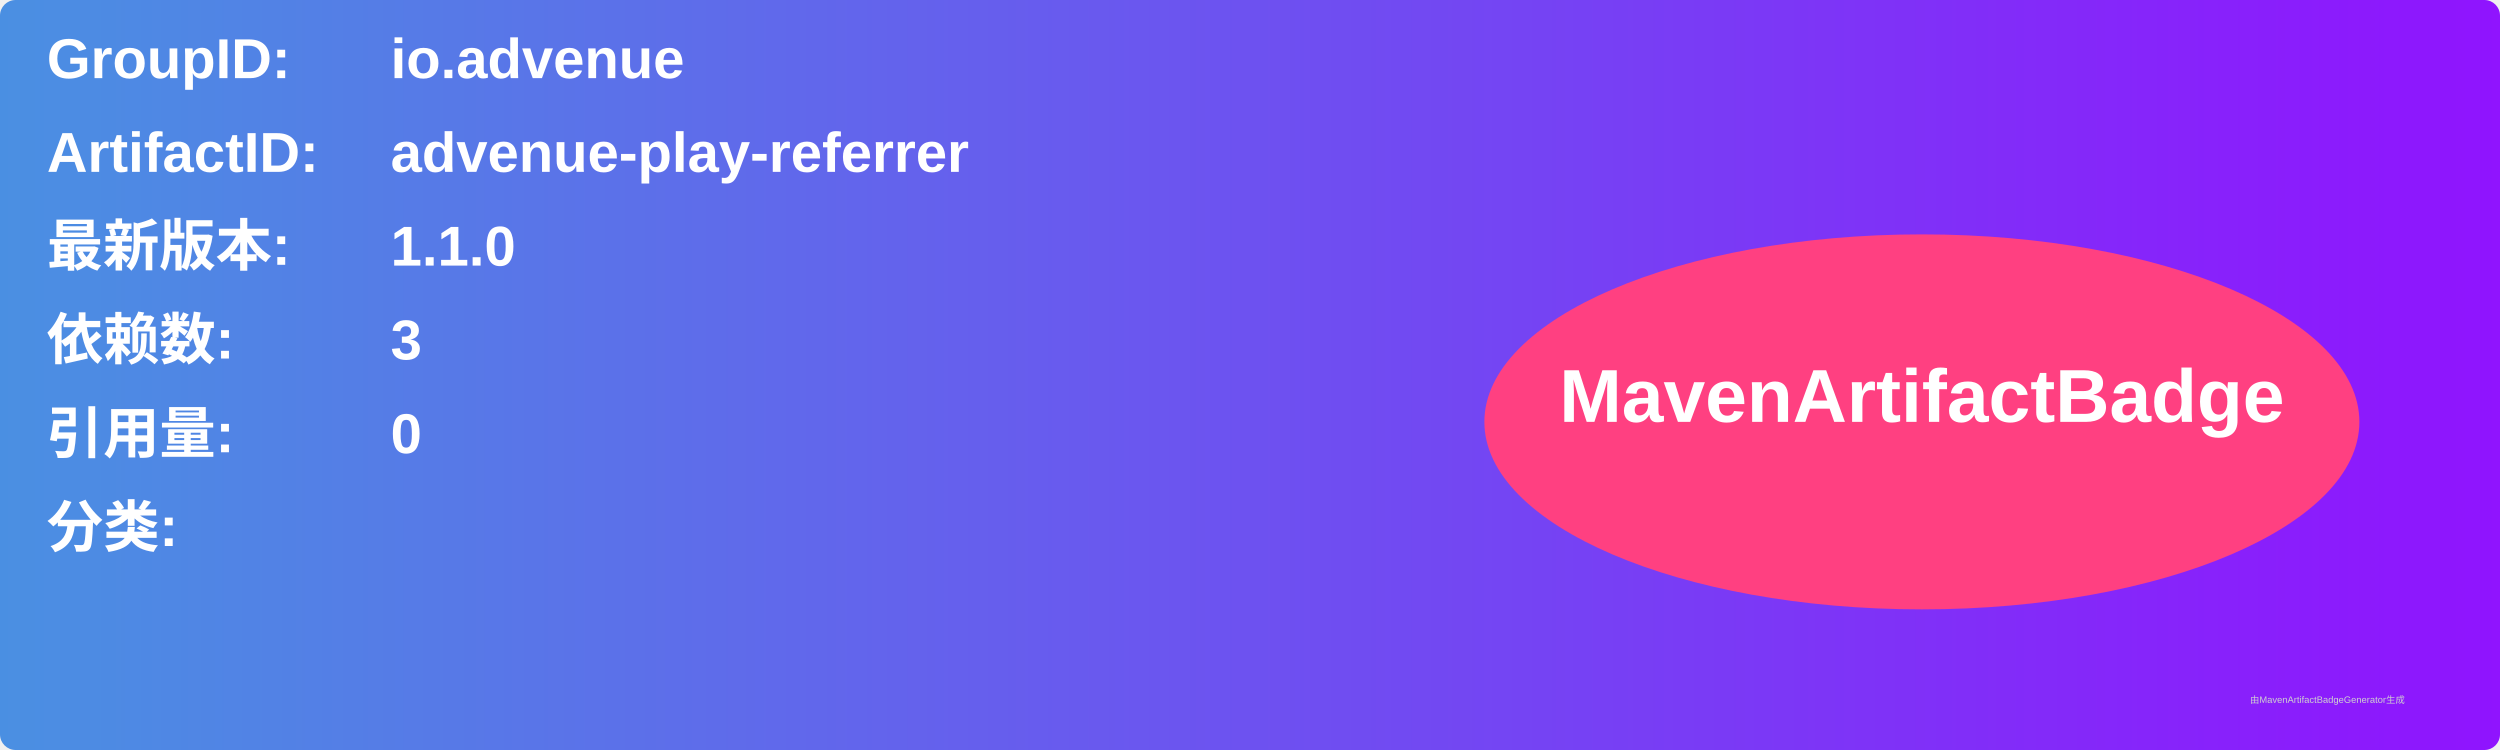
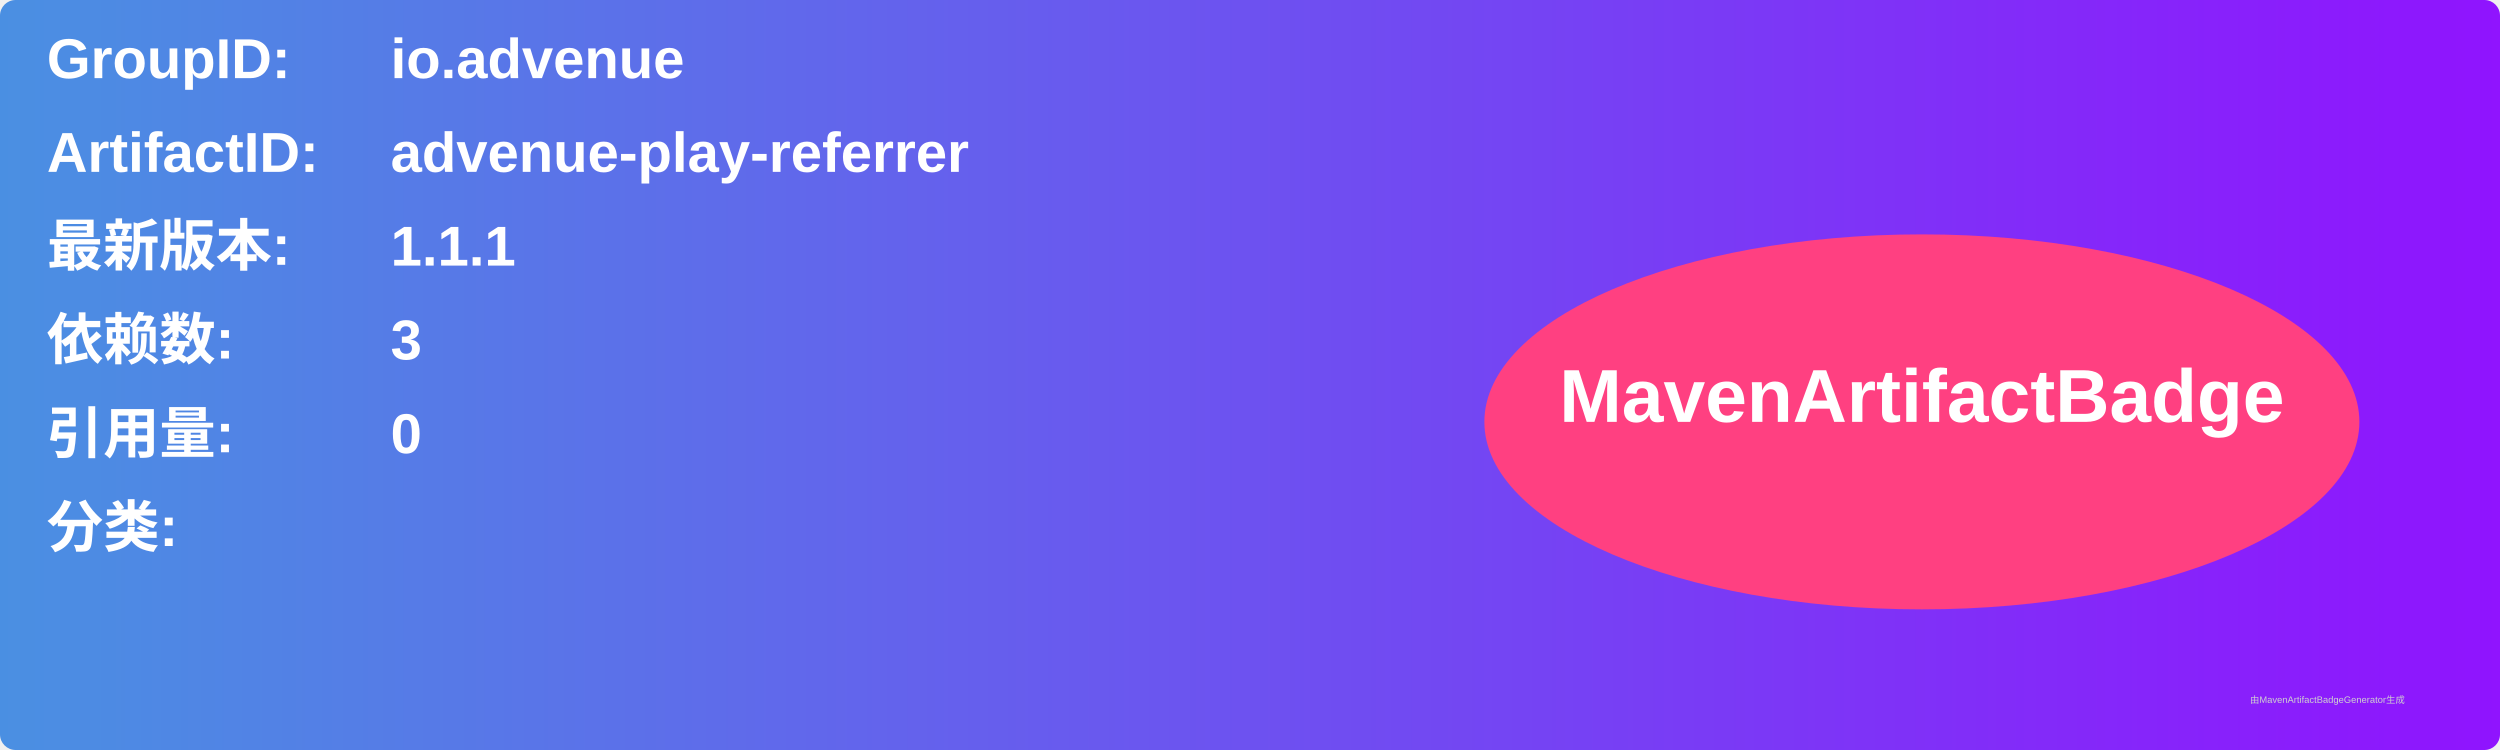
<svg xmlns="http://www.w3.org/2000/svg" width="800" height="240" viewBox="0 0 800 240">
  <linearGradient id="grad" x1="0%" y1="0%" x2="100%" y2="0%">
    <stop offset="0%" stop-color="#4a90e2" />
    <stop offset="100%" stop-color="#9013fe" />
  </linearGradient>
  <rect width="100%" height="100%" rx="5" ry="5" fill="url(#grad)" />
  <g transform="translate(15, 15)">
    <text x="0" y="10" font-family="Arial" font-size="18" fill="white" font-weight="bold" width="260">GroupID:</text>
    <text x="110" y="10" font-family="Arial" font-size="18" fill="white" font-weight="bold" width="460">io.advenue</text>
    <text x="0" y="40" font-family="Arial" font-size="18" fill="white" font-weight="bold" width="260">ArtifactID:</text>
    <text x="110" y="40" font-family="Arial" font-size="18" fill="white" font-weight="bold" width="460">advenue-play-referrer</text>
    <text x="0" y="70" font-family="Arial" font-size="18" fill="white" font-weight="bold">最新版本:</text>
    <text x="110" y="70" font-family="Arial" font-size="18" fill="white" font-weight="bold">
-       <tspan font-weight="bold">1.1.0</tspan>
+       <tspan font-weight="bold">1.1.1</tspan>
    </text>
    <text x="0" y="100" font-family="Arial" font-size="18" fill="white" font-weight="bold">依赖数: </text>
    <text x="110" y="100" font-family="Arial" font-size="18" fill="white">
      <tspan font-weight="bold">3</tspan>
    </text>
    <text x="0" y="130" font-family="Arial" font-size="18" fill="white" font-weight="bold">引用量: </text>
    <text x="110" y="130" font-family="Arial" font-size="18" fill="white">
      <tspan font-weight="bold">0</tspan>
    </text>
    <text x="0" y="160" font-family="Arial" font-size="18" fill="white" font-weight="bold">分类:</text>
    <text x="10" y="190" font-family="Arial" font-size="10" fill="white">
      <tspan font-weight="bold" />
    </text>
    <ellipse cx="600" cy="120" rx="140" ry="60" fill="#ff4081" />
    <text x="600" y="120" text-anchor="middle" font-family="Arial" font-size="24" fill="white" font-weight="bold">MavenArtifactBadge</text>
  </g>
  <text x="720" y="225" font-family="Arial" font-size="3" fill="#d0d0d0">由MavenArtifactBadgeGenerator生成</text>
</svg>
